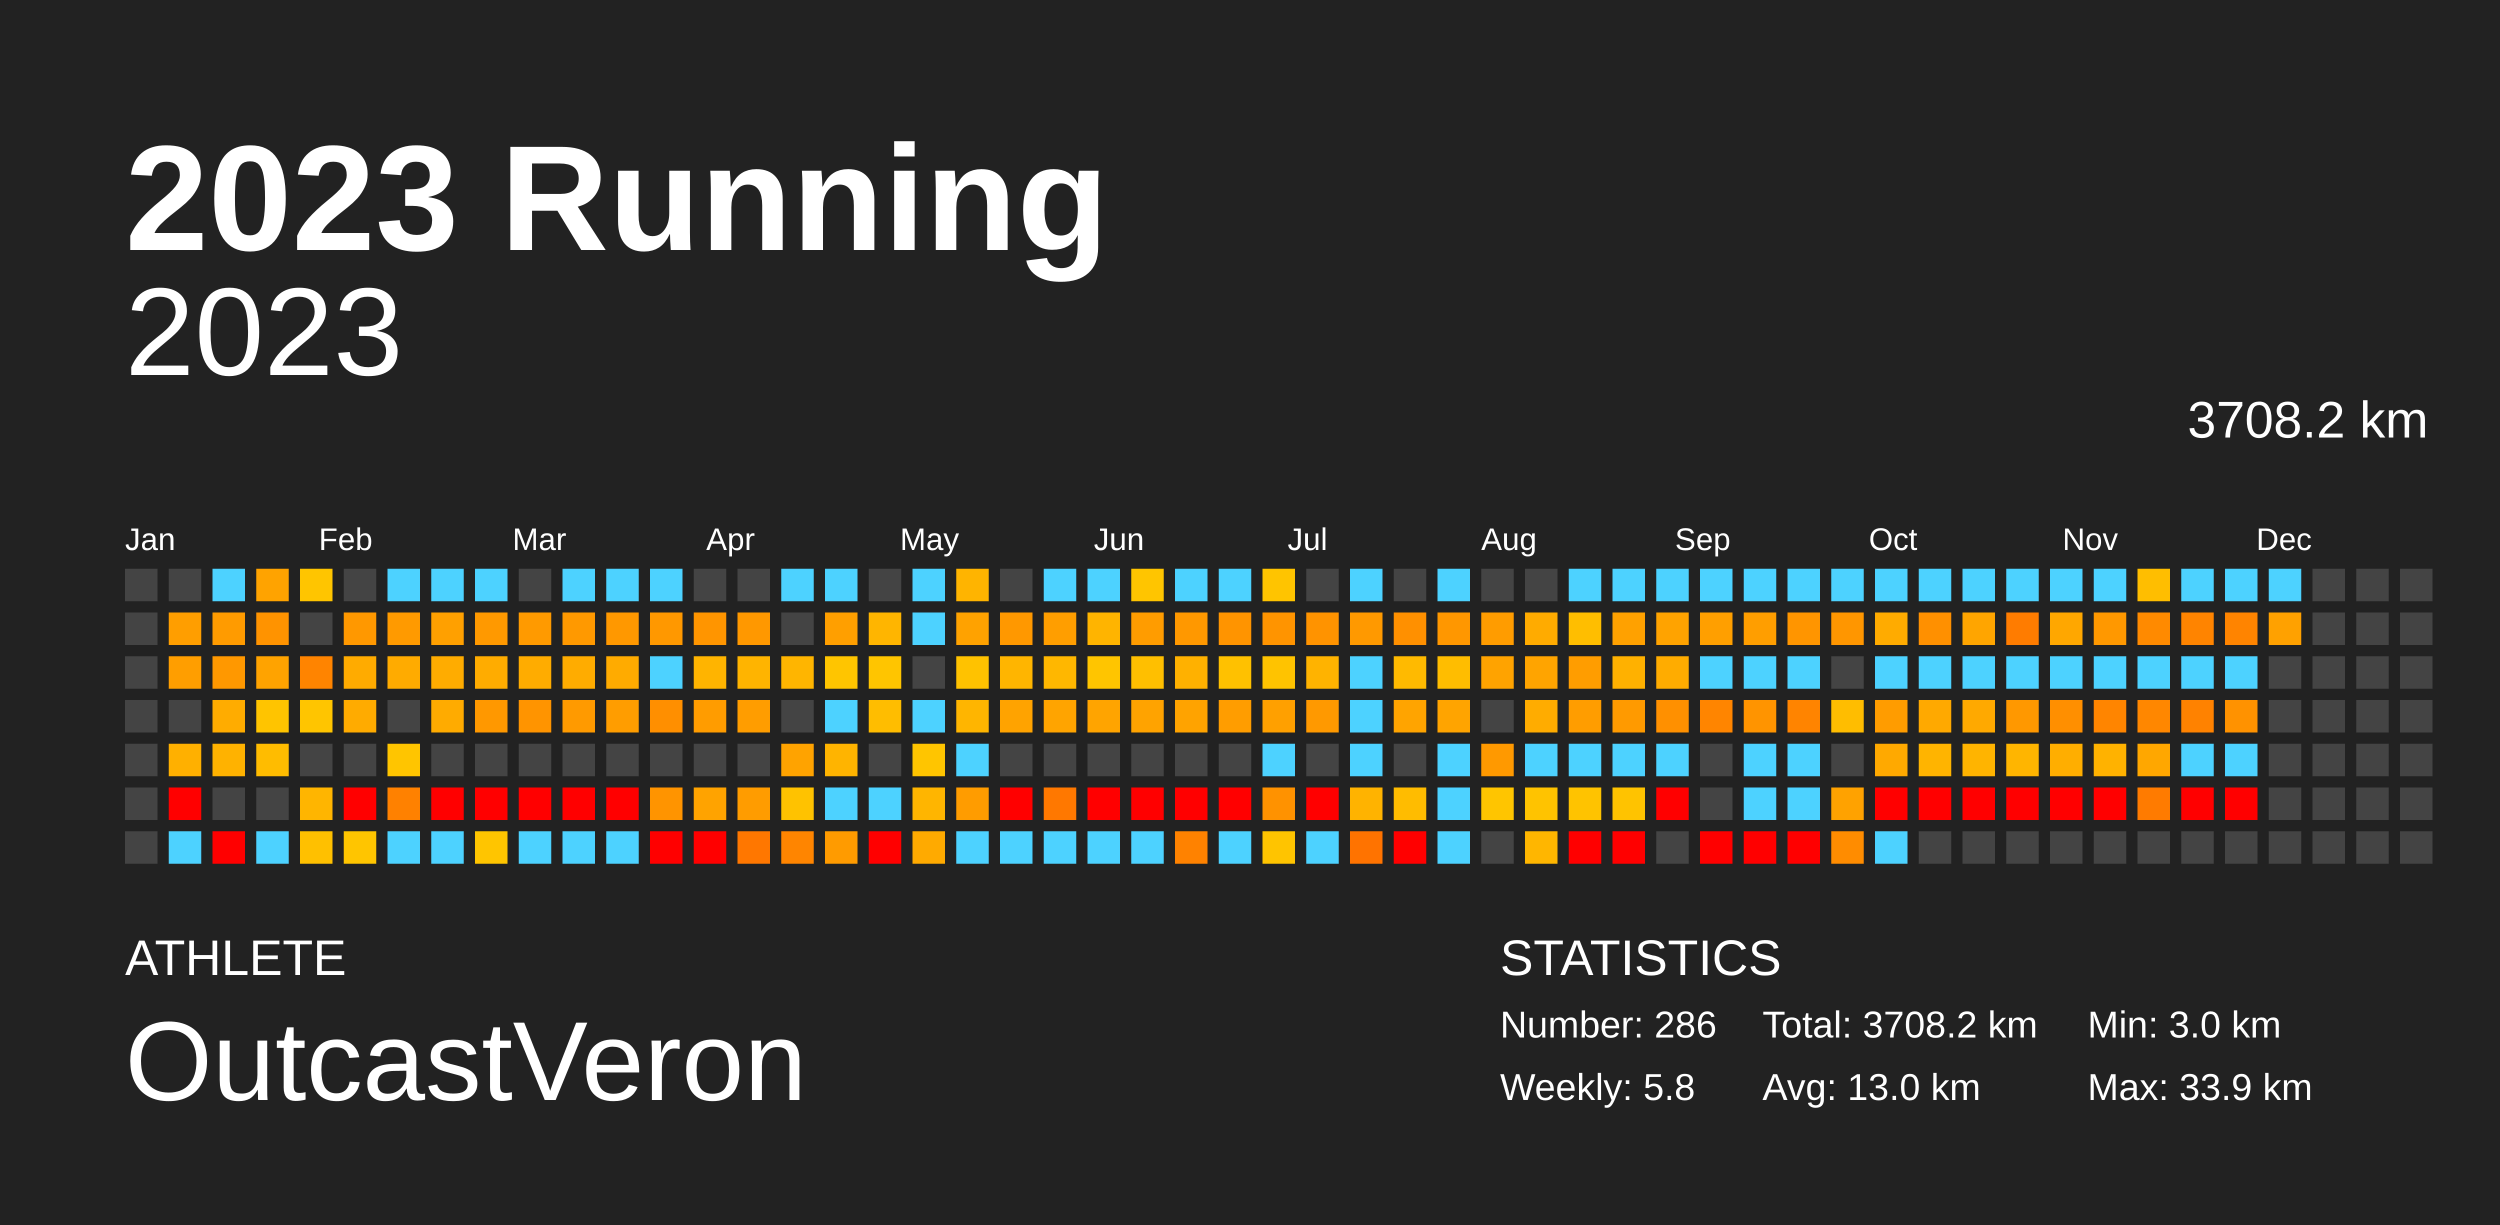
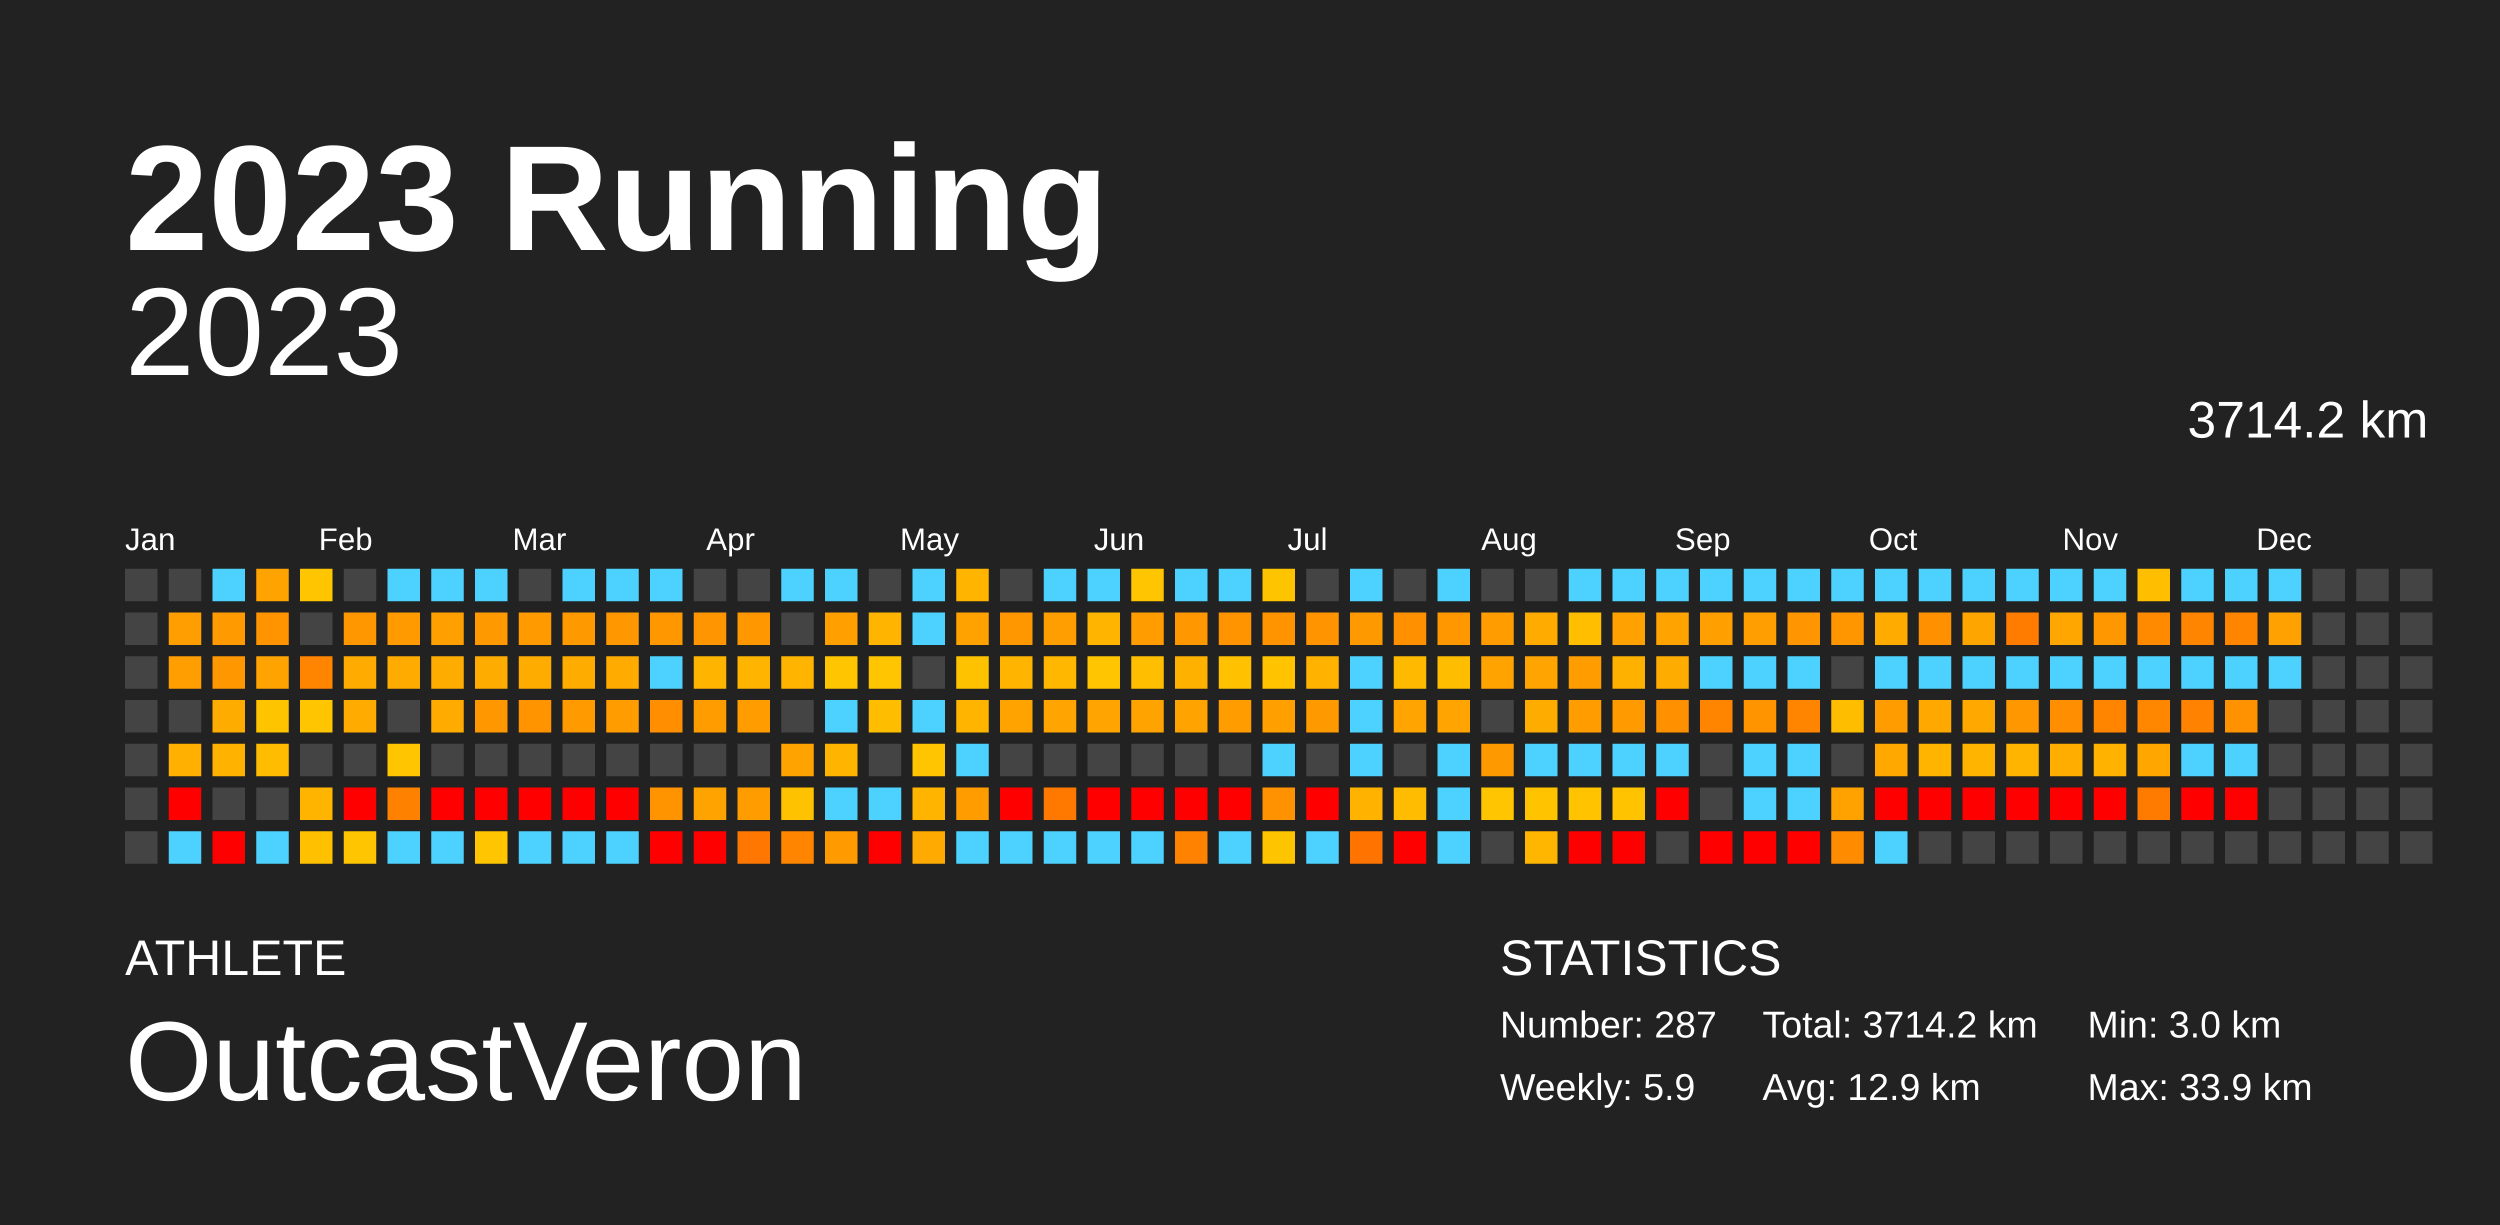
<svg xmlns="http://www.w3.org/2000/svg" baseProfile="full" height="98mm" version="1.1" viewBox="0,0,200,98" width="200mm">
  <defs />
  <rect fill="#222222" height="98" width="200" x="0" y="0" />
  <text fill="#FFFFFF" style="font-size:12px; font-family:Arial; font-weight:bold;" x="10" y="20">2023 Running</text>
  <text fill="#FFFFFF" style="font-size:4px; font-family:Arial" x="10" y="78">ATHLETE</text>
  <text fill="#FFFFFF" style="font-size:9px; font-family:Arial" x="10" y="88">OutcastVeron</text>
  <text fill="#FFFFFF" style="font-size:4px; font-family:Arial" x="120" y="78">STATISTICS</text>
-   <text fill="#FFFFFF" style="font-size:3px; font-family:Arial" x="120" y="83">Number: 286</text>
-   <text fill="#FFFFFF" style="font-size:3px; font-family:Arial" x="120" y="88">Weekly: 5.8</text>
-   <text fill="#FFFFFF" style="font-size:3px; font-family:Arial" x="141" y="83">Total: 3708.2 km</text>
-   <text fill="#FFFFFF" style="font-size:3px; font-family:Arial" x="141" y="88">Avg: 13.0 km</text>
+   <text fill="#FFFFFF" style="font-size:3px; font-family:Arial" x="120" y="83">Number: 287</text>
+   <text fill="#FFFFFF" style="font-size:3px; font-family:Arial" x="120" y="88">Weekly: 5.9</text>
+   <text fill="#FFFFFF" style="font-size:3px; font-family:Arial" x="141" y="83">Total: 3714.2 km</text>
+   <text fill="#FFFFFF" style="font-size:3px; font-family:Arial" x="141" y="88">Avg: 12.9 km</text>
  <text fill="#FFFFFF" style="font-size:3px; font-family:Arial" x="167" y="83">Min: 3.0 km</text>
  <text fill="#FFFFFF" style="font-size:3px; font-family:Arial" x="167" y="88">Max: 33.9 km</text>
  <text alignment-baseline="hanging" fill="#FFFFFF" style="font-size:10.0px; font-family:Arial;" x="10" y="30">2023</text>
-   <text alignment-baseline="hanging" fill="#FFFFFF" style="font-size:4.125px; font-family:Arial;" x="175" y="35">3708.2 km</text>
+   <text alignment-baseline="hanging" fill="#FFFFFF" style="font-size:4.125px; font-family:Arial;" x="175" y="35">3714.2 km</text>
  <text fill="#FFFFFF" style="font-size:2.5px; font-family:Arial" x="10.0" y="44">Jan</text>
  <text fill="#FFFFFF" style="font-size:2.5px; font-family:Arial" x="25.5" y="44">Feb</text>
  <text fill="#FFFFFF" style="font-size:2.5px; font-family:Arial" x="41.0" y="44">Mar</text>
  <text fill="#FFFFFF" style="font-size:2.5px; font-family:Arial" x="56.5" y="44">Apr</text>
  <text fill="#FFFFFF" style="font-size:2.5px; font-family:Arial" x="72.0" y="44">May</text>
  <text fill="#FFFFFF" style="font-size:2.5px; font-family:Arial" x="87.5" y="44">Jun</text>
  <text fill="#FFFFFF" style="font-size:2.5px; font-family:Arial" x="103.0" y="44">Jul</text>
  <text fill="#FFFFFF" style="font-size:2.5px; font-family:Arial" x="118.5" y="44">Aug</text>
  <text fill="#FFFFFF" style="font-size:2.5px; font-family:Arial" x="134.0" y="44">Sep</text>
  <text fill="#FFFFFF" style="font-size:2.5px; font-family:Arial" x="149.5" y="44">Oct</text>
  <text fill="#FFFFFF" style="font-size:2.5px; font-family:Arial" x="165.0" y="44">Nov</text>
  <text fill="#FFFFFF" style="font-size:2.5px; font-family:Arial" x="180.5" y="44">Dec</text>
  <rect fill="#444444" height="2.6" width="2.6" x="10.0" y="45.5" />
  <rect fill="#444444" height="2.6" width="2.6" x="10.0" y="49.0" />
  <rect fill="#444444" height="2.6" width="2.6" x="10.0" y="52.5" />
  <rect fill="#444444" height="2.6" width="2.6" x="10.0" y="56.0" />
  <rect fill="#444444" height="2.6" width="2.6" x="10.0" y="59.5" />
  <rect fill="#444444" height="2.6" width="2.6" x="10.0" y="63.0" />
  <rect fill="#444444" height="2.6" width="2.6" x="10.0" y="66.5" />
  <rect fill="#444444" height="2.6" width="2.6" x="13.5" y="45.5" />
  <rect fill="#ff9e00" height="2.6" width="2.6" x="13.5" y="49.0" />
  <rect fill="#ff9e00" height="2.6" width="2.6" x="13.5" y="52.5" />
  <rect fill="#444444" height="2.6" width="2.6" x="13.5" y="56.0" />
  <rect fill="#ffb000" height="2.6" width="2.6" x="13.5" y="59.5" />
  <rect fill="red" height="2.6" width="2.6" x="13.5" y="63.0" />
  <rect fill="#4dd2ff" height="2.6" width="2.6" x="13.5" y="66.5" />
  <rect fill="#4dd2ff" height="2.6" width="2.6" x="17.0" y="45.5" />
  <rect fill="#ff9b00" height="2.6" width="2.6" x="17.0" y="49.0" />
  <rect fill="#ff9800" height="2.6" width="2.6" x="17.0" y="52.5" />
  <rect fill="#ffac00" height="2.6" width="2.6" x="17.0" y="56.0" />
  <rect fill="#ffb200" height="2.6" width="2.6" x="17.0" y="59.5" />
  <rect fill="#444444" height="2.6" width="2.6" x="17.0" y="63.0" />
  <rect fill="red" height="2.6" width="2.6" x="17.0" y="66.5" />
  <rect fill="#ffa300" height="2.6" width="2.6" x="20.5" y="45.5" />
  <rect fill="#ff9300" height="2.6" width="2.6" x="20.5" y="49.0" />
  <rect fill="#ffa300" height="2.6" width="2.6" x="20.5" y="52.5" />
  <rect fill="#ffc400" height="2.6" width="2.6" x="20.5" y="56.0" />
  <rect fill="#ffbc00" height="2.6" width="2.6" x="20.5" y="59.5" />
  <rect fill="#444444" height="2.6" width="2.6" x="20.5" y="63.0" />
  <rect fill="#4dd2ff" height="2.6" width="2.6" x="20.5" y="66.5" />
  <rect fill="#ffc500" height="2.6" width="2.6" x="24.0" y="45.5" />
  <rect fill="#444444" height="2.6" width="2.6" x="24.0" y="49.0" />
  <rect fill="#ff8400" height="2.6" width="2.6" x="24.0" y="52.5" />
  <rect fill="#ffc500" height="2.6" width="2.6" x="24.0" y="56.0" />
  <rect fill="#444444" height="2.6" width="2.6" x="24.0" y="59.5" />
  <rect fill="#ffb500" height="2.6" width="2.6" x="24.0" y="63.0" />
  <rect fill="#ffc000" height="2.6" width="2.6" x="24.0" y="66.5" />
  <rect fill="#444444" height="2.6" width="2.6" x="27.5" y="45.5" />
  <rect fill="#ff9800" height="2.6" width="2.6" x="27.5" y="49.0" />
  <rect fill="#ffab00" height="2.6" width="2.6" x="27.5" y="52.5" />
  <rect fill="#ffab00" height="2.6" width="2.6" x="27.5" y="56.0" />
  <rect fill="#444444" height="2.6" width="2.6" x="27.5" y="59.5" />
  <rect fill="red" height="2.6" width="2.6" x="27.5" y="63.0" />
  <rect fill="#ffc500" height="2.6" width="2.6" x="27.5" y="66.5" />
  <rect fill="#4dd2ff" height="2.6" width="2.6" x="31.0" y="45.5" />
  <rect fill="#ff9a00" height="2.6" width="2.6" x="31.0" y="49.0" />
  <rect fill="#ffab00" height="2.6" width="2.6" x="31.0" y="52.5" />
  <rect fill="#444444" height="2.6" width="2.6" x="31.0" y="56.0" />
  <rect fill="#ffc500" height="2.6" width="2.6" x="31.0" y="59.5" />
  <rect fill="#ff8100" height="2.6" width="2.6" x="31.0" y="63.0" />
  <rect fill="#4dd2ff" height="2.6" width="2.6" x="31.0" y="66.5" />
  <rect fill="#4dd2ff" height="2.6" width="2.6" x="34.5" y="45.5" />
  <rect fill="#ffa000" height="2.6" width="2.6" x="34.5" y="49.0" />
  <rect fill="#ffac00" height="2.6" width="2.6" x="34.5" y="52.5" />
  <rect fill="#ffab00" height="2.6" width="2.6" x="34.5" y="56.0" />
  <rect fill="#444444" height="2.6" width="2.6" x="34.5" y="59.5" />
  <rect fill="red" height="2.6" width="2.6" x="34.5" y="63.0" />
  <rect fill="#4dd2ff" height="2.6" width="2.6" x="34.5" y="66.5" />
  <rect fill="#4dd2ff" height="2.6" width="2.6" x="38.0" y="45.5" />
  <rect fill="#ff9900" height="2.6" width="2.6" x="38.0" y="49.0" />
  <rect fill="#ffac00" height="2.6" width="2.6" x="38.0" y="52.5" />
  <rect fill="#ff9800" height="2.6" width="2.6" x="38.0" y="56.0" />
  <rect fill="#444444" height="2.6" width="2.6" x="38.0" y="59.5" />
  <rect fill="red" height="2.6" width="2.6" x="38.0" y="63.0" />
  <rect fill="#ffc500" height="2.6" width="2.6" x="38.0" y="66.5" />
  <rect fill="#444444" height="2.6" width="2.6" x="41.5" y="45.5" />
  <rect fill="#ff9a00" height="2.6" width="2.6" x="41.5" y="49.0" />
  <rect fill="#ffac00" height="2.6" width="2.6" x="41.5" y="52.5" />
  <rect fill="#ff9400" height="2.6" width="2.6" x="41.5" y="56.0" />
  <rect fill="#444444" height="2.6" width="2.6" x="41.5" y="59.5" />
  <rect fill="red" height="2.6" width="2.6" x="41.5" y="63.0" />
  <rect fill="#4dd2ff" height="2.6" width="2.6" x="41.5" y="66.5" />
  <rect fill="#4dd2ff" height="2.6" width="2.6" x="45.0" y="45.5" />
  <rect fill="#ff9900" height="2.6" width="2.6" x="45.0" y="49.0" />
  <rect fill="#ffac00" height="2.6" width="2.6" x="45.0" y="52.5" />
  <rect fill="#ff9a00" height="2.6" width="2.6" x="45.0" y="56.0" />
  <rect fill="#444444" height="2.6" width="2.6" x="45.0" y="59.5" />
  <rect fill="red" height="2.6" width="2.6" x="45.0" y="63.0" />
  <rect fill="#4dd2ff" height="2.6" width="2.6" x="45.0" y="66.5" />
  <rect fill="#4dd2ff" height="2.6" width="2.6" x="48.5" y="45.5" />
  <rect fill="#ff9800" height="2.6" width="2.6" x="48.5" y="49.0" />
  <rect fill="#ffab00" height="2.6" width="2.6" x="48.5" y="52.5" />
  <rect fill="#ff9d00" height="2.6" width="2.6" x="48.5" y="56.0" />
  <rect fill="#444444" height="2.6" width="2.6" x="48.5" y="59.5" />
  <rect fill="red" height="2.6" width="2.6" x="48.5" y="63.0" />
  <rect fill="#4dd2ff" height="2.6" width="2.6" x="48.5" y="66.5" />
  <rect fill="#4dd2ff" height="2.6" width="2.6" x="52.0" y="45.5" />
  <rect fill="#ff9800" height="2.6" width="2.6" x="52.0" y="49.0" />
  <rect fill="#4dd2ff" height="2.6" width="2.6" x="52.0" y="52.5" />
  <rect fill="#ff8f00" height="2.6" width="2.6" x="52.0" y="56.0" />
  <rect fill="#444444" height="2.6" width="2.6" x="52.0" y="59.5" />
  <rect fill="#ff9400" height="2.6" width="2.6" x="52.0" y="63.0" />
  <rect fill="red" height="2.6" width="2.6" x="52.0" y="66.5" />
  <rect fill="#444444" height="2.6" width="2.6" x="55.5" y="45.5" />
  <rect fill="#ff9500" height="2.6" width="2.6" x="55.5" y="49.0" />
  <rect fill="#ffb400" height="2.6" width="2.6" x="55.5" y="52.5" />
  <rect fill="#ff9c00" height="2.6" width="2.6" x="55.5" y="56.0" />
  <rect fill="#444444" height="2.6" width="2.6" x="55.5" y="59.5" />
  <rect fill="#ffa300" height="2.6" width="2.6" x="55.5" y="63.0" />
  <rect fill="red" height="2.6" width="2.6" x="55.5" y="66.5" />
  <rect fill="#444444" height="2.6" width="2.6" x="59.0" y="45.5" />
  <rect fill="#ff9800" height="2.6" width="2.6" x="59.0" y="49.0" />
  <rect fill="#ffb400" height="2.6" width="2.6" x="59.0" y="52.5" />
  <rect fill="#ff9d00" height="2.6" width="2.6" x="59.0" y="56.0" />
  <rect fill="#444444" height="2.6" width="2.6" x="59.0" y="59.5" />
  <rect fill="#ff9c00" height="2.6" width="2.6" x="59.0" y="63.0" />
  <rect fill="#ff7700" height="2.6" width="2.6" x="59.0" y="66.5" />
  <rect fill="#4dd2ff" height="2.6" width="2.6" x="62.5" y="45.5" />
  <rect fill="#444444" height="2.6" width="2.6" x="62.5" y="49.0" />
  <rect fill="#ffb500" height="2.6" width="2.6" x="62.5" y="52.5" />
  <rect fill="#444444" height="2.6" width="2.6" x="62.5" y="56.0" />
  <rect fill="#ffa300" height="2.6" width="2.6" x="62.5" y="59.5" />
  <rect fill="#ffc200" height="2.6" width="2.6" x="62.5" y="63.0" />
  <rect fill="#ff8500" height="2.6" width="2.6" x="62.5" y="66.5" />
  <rect fill="#4dd2ff" height="2.6" width="2.6" x="66.0" y="45.5" />
  <rect fill="#ff9f00" height="2.6" width="2.6" x="66.0" y="49.0" />
  <rect fill="#ffc500" height="2.6" width="2.6" x="66.0" y="52.5" />
  <rect fill="#4dd2ff" height="2.6" width="2.6" x="66.0" y="56.0" />
  <rect fill="#ffb400" height="2.6" width="2.6" x="66.0" y="59.5" />
  <rect fill="#4dd2ff" height="2.6" width="2.6" x="66.0" y="63.0" />
  <rect fill="#ff9b00" height="2.6" width="2.6" x="66.0" y="66.5" />
  <rect fill="#444444" height="2.6" width="2.6" x="69.5" y="45.5" />
  <rect fill="#ffb500" height="2.6" width="2.6" x="69.5" y="49.0" />
  <rect fill="#ffc500" height="2.6" width="2.6" x="69.5" y="52.5" />
  <rect fill="#ffbd00" height="2.6" width="2.6" x="69.5" y="56.0" />
  <rect fill="#444444" height="2.6" width="2.6" x="69.5" y="59.5" />
  <rect fill="#4dd2ff" height="2.6" width="2.6" x="69.5" y="63.0" />
  <rect fill="red" height="2.6" width="2.6" x="69.5" y="66.5" />
  <rect fill="#4dd2ff" height="2.6" width="2.6" x="73.0" y="45.5" />
  <rect fill="#4dd2ff" height="2.6" width="2.6" x="73.0" y="49.0" />
  <rect fill="#444444" height="2.6" width="2.6" x="73.0" y="52.5" />
  <rect fill="#4dd2ff" height="2.6" width="2.6" x="73.0" y="56.0" />
  <rect fill="#ffc500" height="2.6" width="2.6" x="73.0" y="59.5" />
  <rect fill="#ffb500" height="2.6" width="2.6" x="73.0" y="63.0" />
  <rect fill="#ffaa00" height="2.6" width="2.6" x="73.0" y="66.5" />
  <rect fill="#ffb400" height="2.6" width="2.6" x="76.5" y="45.5" />
  <rect fill="#ffa200" height="2.6" width="2.6" x="76.5" y="49.0" />
  <rect fill="#ffc200" height="2.6" width="2.6" x="76.5" y="52.5" />
  <rect fill="#ffb500" height="2.6" width="2.6" x="76.5" y="56.0" />
  <rect fill="#4dd2ff" height="2.6" width="2.6" x="76.5" y="59.5" />
  <rect fill="#ff9c00" height="2.6" width="2.6" x="76.5" y="63.0" />
  <rect fill="#4dd2ff" height="2.6" width="2.6" x="76.5" y="66.5" />
  <rect fill="#444444" height="2.6" width="2.6" x="80.0" y="45.5" />
  <rect fill="#ff9800" height="2.6" width="2.6" x="80.0" y="49.0" />
  <rect fill="#ffb500" height="2.6" width="2.6" x="80.0" y="52.5" />
  <rect fill="#ffa300" height="2.6" width="2.6" x="80.0" y="56.0" />
  <rect fill="#444444" height="2.6" width="2.6" x="80.0" y="59.5" />
  <rect fill="red" height="2.6" width="2.6" x="80.0" y="63.0" />
  <rect fill="#4dd2ff" height="2.6" width="2.6" x="80.0" y="66.5" />
  <rect fill="#4dd2ff" height="2.6" width="2.6" x="83.5" y="45.5" />
  <rect fill="#ff9e00" height="2.6" width="2.6" x="83.5" y="49.0" />
  <rect fill="#ffb700" height="2.6" width="2.6" x="83.5" y="52.5" />
  <rect fill="#ffa400" height="2.6" width="2.6" x="83.5" y="56.0" />
  <rect fill="#444444" height="2.6" width="2.6" x="83.5" y="59.5" />
  <rect fill="#ff7800" height="2.6" width="2.6" x="83.5" y="63.0" />
  <rect fill="#4dd2ff" height="2.6" width="2.6" x="83.5" y="66.5" />
  <rect fill="#4dd2ff" height="2.6" width="2.6" x="87.0" y="45.5" />
  <rect fill="#ffb400" height="2.6" width="2.6" x="87.0" y="49.0" />
  <rect fill="#ffc500" height="2.6" width="2.6" x="87.0" y="52.5" />
  <rect fill="#ffa400" height="2.6" width="2.6" x="87.0" y="56.0" />
  <rect fill="#444444" height="2.6" width="2.6" x="87.0" y="59.5" />
  <rect fill="red" height="2.6" width="2.6" x="87.0" y="63.0" />
  <rect fill="#4dd2ff" height="2.6" width="2.6" x="87.0" y="66.5" />
  <rect fill="#ffc500" height="2.6" width="2.6" x="90.5" y="45.5" />
  <rect fill="#ff9c00" height="2.6" width="2.6" x="90.5" y="49.0" />
  <rect fill="#ffbf00" height="2.6" width="2.6" x="90.5" y="52.5" />
  <rect fill="#ffa300" height="2.6" width="2.6" x="90.5" y="56.0" />
  <rect fill="#444444" height="2.6" width="2.6" x="90.5" y="59.5" />
  <rect fill="red" height="2.6" width="2.6" x="90.5" y="63.0" />
  <rect fill="#4dd2ff" height="2.6" width="2.6" x="90.5" y="66.5" />
  <rect fill="#4dd2ff" height="2.6" width="2.6" x="94.0" y="45.5" />
  <rect fill="#ff9800" height="2.6" width="2.6" x="94.0" y="49.0" />
  <rect fill="#ffb100" height="2.6" width="2.6" x="94.0" y="52.5" />
  <rect fill="#ffa300" height="2.6" width="2.6" x="94.0" y="56.0" />
  <rect fill="#444444" height="2.6" width="2.6" x="94.0" y="59.5" />
  <rect fill="red" height="2.6" width="2.6" x="94.0" y="63.0" />
  <rect fill="#ff8200" height="2.6" width="2.6" x="94.0" y="66.5" />
  <rect fill="#4dd2ff" height="2.6" width="2.6" x="97.5" y="45.5" />
  <rect fill="#ff9400" height="2.6" width="2.6" x="97.5" y="49.0" />
  <rect fill="#ffc100" height="2.6" width="2.6" x="97.5" y="52.5" />
  <rect fill="#ff9d00" height="2.6" width="2.6" x="97.5" y="56.0" />
  <rect fill="#444444" height="2.6" width="2.6" x="97.5" y="59.5" />
  <rect fill="red" height="2.6" width="2.6" x="97.5" y="63.0" />
  <rect fill="#4dd2ff" height="2.6" width="2.6" x="97.5" y="66.5" />
  <rect fill="#ffc400" height="2.6" width="2.6" x="101.0" y="45.5" />
  <rect fill="#ff9400" height="2.6" width="2.6" x="101.0" y="49.0" />
  <rect fill="#ffc300" height="2.6" width="2.6" x="101.0" y="52.5" />
  <rect fill="#ffa000" height="2.6" width="2.6" x="101.0" y="56.0" />
  <rect fill="#4dd2ff" height="2.6" width="2.6" x="101.0" y="59.5" />
  <rect fill="#ff9200" height="2.6" width="2.6" x="101.0" y="63.0" />
  <rect fill="#ffc400" height="2.6" width="2.6" x="101.0" y="66.5" />
  <rect fill="#444444" height="2.6" width="2.6" x="104.5" y="45.5" />
  <rect fill="#ff9300" height="2.6" width="2.6" x="104.5" y="49.0" />
  <rect fill="#ffb300" height="2.6" width="2.6" x="104.5" y="52.5" />
  <rect fill="#ff9900" height="2.6" width="2.6" x="104.5" y="56.0" />
  <rect fill="#444444" height="2.6" width="2.6" x="104.5" y="59.5" />
  <rect fill="red" height="2.6" width="2.6" x="104.5" y="63.0" />
  <rect fill="#4dd2ff" height="2.6" width="2.6" x="104.5" y="66.5" />
  <rect fill="#4dd2ff" height="2.6" width="2.6" x="108.0" y="45.5" />
  <rect fill="#ff9900" height="2.6" width="2.6" x="108.0" y="49.0" />
  <rect fill="#4dd2ff" height="2.6" width="2.6" x="108.0" y="52.5" />
  <rect fill="#4dd2ff" height="2.6" width="2.6" x="108.0" y="56.0" />
  <rect fill="#4dd2ff" height="2.6" width="2.6" x="108.0" y="59.5" />
  <rect fill="#ffb300" height="2.6" width="2.6" x="108.0" y="63.0" />
  <rect fill="#ff7300" height="2.6" width="2.6" x="108.0" y="66.5" />
  <rect fill="#444444" height="2.6" width="2.6" x="111.5" y="45.5" />
  <rect fill="#ff9000" height="2.6" width="2.6" x="111.5" y="49.0" />
  <rect fill="#ffba00" height="2.6" width="2.6" x="111.5" y="52.5" />
  <rect fill="#ffa400" height="2.6" width="2.6" x="111.5" y="56.0" />
  <rect fill="#444444" height="2.6" width="2.6" x="111.5" y="59.5" />
  <rect fill="#ffbc00" height="2.6" width="2.6" x="111.5" y="63.0" />
  <rect fill="red" height="2.6" width="2.6" x="111.5" y="66.5" />
  <rect fill="#4dd2ff" height="2.6" width="2.6" x="115.0" y="45.5" />
  <rect fill="#ff9700" height="2.6" width="2.6" x="115.0" y="49.0" />
  <rect fill="#ffbd00" height="2.6" width="2.6" x="115.0" y="52.5" />
  <rect fill="#ffa400" height="2.6" width="2.6" x="115.0" y="56.0" />
  <rect fill="#4dd2ff" height="2.6" width="2.6" x="115.0" y="59.5" />
  <rect fill="#4dd2ff" height="2.6" width="2.6" x="115.0" y="63.0" />
  <rect fill="#4dd2ff" height="2.6" width="2.6" x="115.0" y="66.5" />
  <rect fill="#444444" height="2.6" width="2.6" x="118.5" y="45.5" />
  <rect fill="#ff9c00" height="2.6" width="2.6" x="118.5" y="49.0" />
  <rect fill="#ffa300" height="2.6" width="2.6" x="118.5" y="52.5" />
  <rect fill="#444444" height="2.6" width="2.6" x="118.5" y="56.0" />
  <rect fill="#ff9900" height="2.6" width="2.6" x="118.5" y="59.5" />
  <rect fill="#ffc500" height="2.6" width="2.6" x="118.5" y="63.0" />
  <rect fill="#444444" height="2.6" width="2.6" x="118.5" y="66.5" />
  <rect fill="#444444" height="2.6" width="2.6" x="122.0" y="45.5" />
  <rect fill="#ffab00" height="2.6" width="2.6" x="122.0" y="49.0" />
  <rect fill="#ffa400" height="2.6" width="2.6" x="122.0" y="52.5" />
  <rect fill="#ffac00" height="2.6" width="2.6" x="122.0" y="56.0" />
  <rect fill="#4dd2ff" height="2.6" width="2.6" x="122.0" y="59.5" />
  <rect fill="#ffc300" height="2.6" width="2.6" x="122.0" y="63.0" />
  <rect fill="#ffb600" height="2.6" width="2.6" x="122.0" y="66.5" />
  <rect fill="#4dd2ff" height="2.6" width="2.6" x="125.5" y="45.5" />
  <rect fill="#ffbe00" height="2.6" width="2.6" x="125.5" y="49.0" />
  <rect fill="#ff9d00" height="2.6" width="2.6" x="125.5" y="52.5" />
  <rect fill="#ff9d00" height="2.6" width="2.6" x="125.5" y="56.0" />
  <rect fill="#4dd2ff" height="2.6" width="2.6" x="125.5" y="59.5" />
  <rect fill="#ffc300" height="2.6" width="2.6" x="125.5" y="63.0" />
  <rect fill="red" height="2.6" width="2.6" x="125.5" y="66.5" />
  <rect fill="#4dd2ff" height="2.6" width="2.6" x="129.0" y="45.5" />
  <rect fill="#ffa100" height="2.6" width="2.6" x="129.0" y="49.0" />
  <rect fill="#ffb100" height="2.6" width="2.6" x="129.0" y="52.5" />
  <rect fill="#ff9a00" height="2.6" width="2.6" x="129.0" y="56.0" />
  <rect fill="#4dd2ff" height="2.6" width="2.6" x="129.0" y="59.5" />
  <rect fill="#ffc300" height="2.6" width="2.6" x="129.0" y="63.0" />
  <rect fill="red" height="2.6" width="2.6" x="129.0" y="66.5" />
  <rect fill="#4dd2ff" height="2.6" width="2.6" x="132.5" y="45.5" />
  <rect fill="#ffa300" height="2.6" width="2.6" x="132.5" y="49.0" />
  <rect fill="#ffac00" height="2.6" width="2.6" x="132.5" y="52.5" />
  <rect fill="#ff9000" height="2.6" width="2.6" x="132.5" y="56.0" />
  <rect fill="#4dd2ff" height="2.6" width="2.6" x="132.5" y="59.5" />
  <rect fill="red" height="2.6" width="2.6" x="132.5" y="63.0" />
  <rect fill="#444444" height="2.6" width="2.6" x="132.5" y="66.5" />
  <rect fill="#4dd2ff" height="2.6" width="2.6" x="136.0" y="45.5" />
  <rect fill="#ff9f00" height="2.6" width="2.6" x="136.0" y="49.0" />
  <rect fill="#4dd2ff" height="2.6" width="2.6" x="136.0" y="52.5" />
  <rect fill="#ff8500" height="2.6" width="2.6" x="136.0" y="56.0" />
  <rect fill="#444444" height="2.6" width="2.6" x="136.0" y="59.5" />
  <rect fill="#444444" height="2.6" width="2.6" x="136.0" y="63.0" />
  <rect fill="red" height="2.6" width="2.6" x="136.0" y="66.5" />
  <rect fill="#4dd2ff" height="2.6" width="2.6" x="139.5" y="45.5" />
  <rect fill="#ff9e00" height="2.6" width="2.6" x="139.5" y="49.0" />
  <rect fill="#4dd2ff" height="2.6" width="2.6" x="139.5" y="52.5" />
  <rect fill="#ff9400" height="2.6" width="2.6" x="139.5" y="56.0" />
  <rect fill="#4dd2ff" height="2.6" width="2.6" x="139.5" y="59.5" />
  <rect fill="#4dd2ff" height="2.6" width="2.6" x="139.5" y="63.0" />
  <rect fill="red" height="2.6" width="2.6" x="139.5" y="66.5" />
  <rect fill="#4dd2ff" height="2.6" width="2.6" x="143.0" y="45.5" />
  <rect fill="#ff9500" height="2.6" width="2.6" x="143.0" y="49.0" />
  <rect fill="#4dd2ff" height="2.6" width="2.6" x="143.0" y="52.5" />
  <rect fill="#ff8400" height="2.6" width="2.6" x="143.0" y="56.0" />
  <rect fill="#4dd2ff" height="2.6" width="2.6" x="143.0" y="59.5" />
  <rect fill="#4dd2ff" height="2.6" width="2.6" x="143.0" y="63.0" />
  <rect fill="red" height="2.6" width="2.6" x="143.0" y="66.5" />
  <rect fill="#4dd2ff" height="2.6" width="2.6" x="146.5" y="45.5" />
  <rect fill="#ff9600" height="2.6" width="2.6" x="146.5" y="49.0" />
  <rect fill="#444444" height="2.6" width="2.6" x="146.5" y="52.5" />
  <rect fill="#ffbd00" height="2.6" width="2.6" x="146.5" y="56.0" />
  <rect fill="#444444" height="2.6" width="2.6" x="146.5" y="59.5" />
  <rect fill="#ffa200" height="2.6" width="2.6" x="146.5" y="63.0" />
  <rect fill="#ff8c00" height="2.6" width="2.6" x="146.5" y="66.5" />
  <rect fill="#4dd2ff" height="2.6" width="2.6" x="150.0" y="45.5" />
  <rect fill="#ffab00" height="2.6" width="2.6" x="150.0" y="49.0" />
  <rect fill="#4dd2ff" height="2.6" width="2.6" x="150.0" y="52.5" />
  <rect fill="#ff9c00" height="2.6" width="2.6" x="150.0" y="56.0" />
  <rect fill="#ffa900" height="2.6" width="2.6" x="150.0" y="59.5" />
  <rect fill="red" height="2.6" width="2.6" x="150.0" y="63.0" />
  <rect fill="#4dd2ff" height="2.6" width="2.6" x="150.0" y="66.5" />
  <rect fill="#4dd2ff" height="2.6" width="2.6" x="153.5" y="45.5" />
  <rect fill="#ff9000" height="2.6" width="2.6" x="153.5" y="49.0" />
  <rect fill="#4dd2ff" height="2.6" width="2.6" x="153.5" y="52.5" />
  <rect fill="#ffa900" height="2.6" width="2.6" x="153.5" y="56.0" />
  <rect fill="#ffb400" height="2.6" width="2.6" x="153.5" y="59.5" />
  <rect fill="red" height="2.6" width="2.6" x="153.5" y="63.0" />
  <rect fill="#444444" height="2.6" width="2.6" x="153.5" y="66.5" />
  <rect fill="#4dd2ff" height="2.6" width="2.6" x="157.0" y="45.5" />
  <rect fill="#ffa500" height="2.6" width="2.6" x="157.0" y="49.0" />
  <rect fill="#4dd2ff" height="2.6" width="2.6" x="157.0" y="52.5" />
  <rect fill="#ffa900" height="2.6" width="2.6" x="157.0" y="56.0" />
  <rect fill="#ffb400" height="2.6" width="2.6" x="157.0" y="59.5" />
  <rect fill="red" height="2.6" width="2.6" x="157.0" y="63.0" />
  <rect fill="#444444" height="2.6" width="2.6" x="157.0" y="66.5" />
  <rect fill="#4dd2ff" height="2.6" width="2.6" x="160.5" y="45.5" />
  <rect fill="#ff7c00" height="2.6" width="2.6" x="160.5" y="49.0" />
  <rect fill="#4dd2ff" height="2.6" width="2.6" x="160.5" y="52.5" />
  <rect fill="#ff9800" height="2.6" width="2.6" x="160.5" y="56.0" />
  <rect fill="#ffb500" height="2.6" width="2.6" x="160.5" y="59.5" />
  <rect fill="red" height="2.6" width="2.6" x="160.5" y="63.0" />
  <rect fill="#444444" height="2.6" width="2.6" x="160.5" y="66.5" />
  <rect fill="#4dd2ff" height="2.6" width="2.6" x="164.0" y="45.5" />
  <rect fill="#ffa700" height="2.6" width="2.6" x="164.0" y="49.0" />
  <rect fill="#4dd2ff" height="2.6" width="2.6" x="164.0" y="52.5" />
  <rect fill="#ff8f00" height="2.6" width="2.6" x="164.0" y="56.0" />
  <rect fill="#ffae00" height="2.6" width="2.6" x="164.0" y="59.5" />
  <rect fill="red" height="2.6" width="2.6" x="164.0" y="63.0" />
  <rect fill="#444444" height="2.6" width="2.6" x="164.0" y="66.5" />
  <rect fill="#4dd2ff" height="2.6" width="2.6" x="167.5" y="45.5" />
  <rect fill="#ff9800" height="2.6" width="2.6" x="167.5" y="49.0" />
  <rect fill="#4dd2ff" height="2.6" width="2.6" x="167.5" y="52.5" />
  <rect fill="#ff8500" height="2.6" width="2.6" x="167.5" y="56.0" />
  <rect fill="#ffb200" height="2.6" width="2.6" x="167.5" y="59.5" />
  <rect fill="red" height="2.6" width="2.6" x="167.5" y="63.0" />
  <rect fill="#444444" height="2.6" width="2.6" x="167.5" y="66.5" />
  <rect fill="#ffbe00" height="2.6" width="2.6" x="171.0" y="45.5" />
  <rect fill="#ff8a00" height="2.6" width="2.6" x="171.0" y="49.0" />
  <rect fill="#4dd2ff" height="2.6" width="2.6" x="171.0" y="52.5" />
  <rect fill="#ff8700" height="2.6" width="2.6" x="171.0" y="56.0" />
  <rect fill="#ffa700" height="2.6" width="2.6" x="171.0" y="59.5" />
  <rect fill="#ff7b00" height="2.6" width="2.6" x="171.0" y="63.0" />
  <rect fill="#444444" height="2.6" width="2.6" x="171.0" y="66.5" />
  <rect fill="#4dd2ff" height="2.6" width="2.6" x="174.5" y="45.5" />
  <rect fill="#ff8400" height="2.6" width="2.6" x="174.5" y="49.0" />
  <rect fill="#4dd2ff" height="2.6" width="2.6" x="174.5" y="52.5" />
  <rect fill="#ff8200" height="2.6" width="2.6" x="174.5" y="56.0" />
  <rect fill="#4dd2ff" height="2.6" width="2.6" x="174.5" y="59.5" />
  <rect fill="red" height="2.6" width="2.6" x="174.5" y="63.0" />
  <rect fill="#444444" height="2.6" width="2.6" x="174.5" y="66.5" />
  <rect fill="#4dd2ff" height="2.6" width="2.6" x="178.0" y="45.5" />
  <rect fill="#ff8400" height="2.6" width="2.6" x="178.0" y="49.0" />
  <rect fill="#4dd2ff" height="2.6" width="2.6" x="178.0" y="52.5" />
  <rect fill="#ff9200" height="2.6" width="2.6" x="178.0" y="56.0" />
  <rect fill="#4dd2ff" height="2.6" width="2.6" x="178.0" y="59.5" />
  <rect fill="red" height="2.6" width="2.6" x="178.0" y="63.0" />
  <rect fill="#444444" height="2.6" width="2.6" x="178.0" y="66.5" />
  <rect fill="#4dd2ff" height="2.6" width="2.6" x="181.5" y="45.5" />
  <rect fill="#ffa100" height="2.6" width="2.6" x="181.5" y="49.0" />
-   <rect fill="#444444" height="2.6" width="2.6" x="181.5" y="52.5" />
+   <rect fill="#4dd2ff" height="2.6" width="2.6" x="181.5" y="52.5" />
  <rect fill="#444444" height="2.6" width="2.6" x="181.5" y="56.0" />
  <rect fill="#444444" height="2.6" width="2.6" x="181.5" y="59.5" />
  <rect fill="#444444" height="2.6" width="2.6" x="181.5" y="63.0" />
  <rect fill="#444444" height="2.6" width="2.6" x="181.5" y="66.5" />
  <rect fill="#444444" height="2.6" width="2.6" x="185.0" y="45.5" />
  <rect fill="#444444" height="2.6" width="2.6" x="185.0" y="49.0" />
  <rect fill="#444444" height="2.6" width="2.6" x="185.0" y="52.5" />
  <rect fill="#444444" height="2.6" width="2.6" x="185.0" y="56.0" />
  <rect fill="#444444" height="2.6" width="2.6" x="185.0" y="59.5" />
  <rect fill="#444444" height="2.6" width="2.6" x="185.0" y="63.0" />
  <rect fill="#444444" height="2.6" width="2.6" x="185.0" y="66.5" />
  <rect fill="#444444" height="2.6" width="2.6" x="188.5" y="45.5" />
  <rect fill="#444444" height="2.6" width="2.6" x="188.5" y="49.0" />
  <rect fill="#444444" height="2.6" width="2.6" x="188.5" y="52.5" />
  <rect fill="#444444" height="2.6" width="2.6" x="188.5" y="56.0" />
  <rect fill="#444444" height="2.6" width="2.6" x="188.5" y="59.5" />
  <rect fill="#444444" height="2.6" width="2.6" x="188.5" y="63.0" />
  <rect fill="#444444" height="2.6" width="2.6" x="188.5" y="66.5" />
  <rect fill="#444444" height="2.6" width="2.6" x="192.0" y="45.5" />
  <rect fill="#444444" height="2.6" width="2.6" x="192.0" y="49.0" />
  <rect fill="#444444" height="2.6" width="2.6" x="192.0" y="52.5" />
  <rect fill="#444444" height="2.6" width="2.6" x="192.0" y="56.0" />
  <rect fill="#444444" height="2.6" width="2.6" x="192.0" y="59.5" />
  <rect fill="#444444" height="2.6" width="2.6" x="192.0" y="63.0" />
  <rect fill="#444444" height="2.6" width="2.6" x="192.0" y="66.5" />
</svg>
